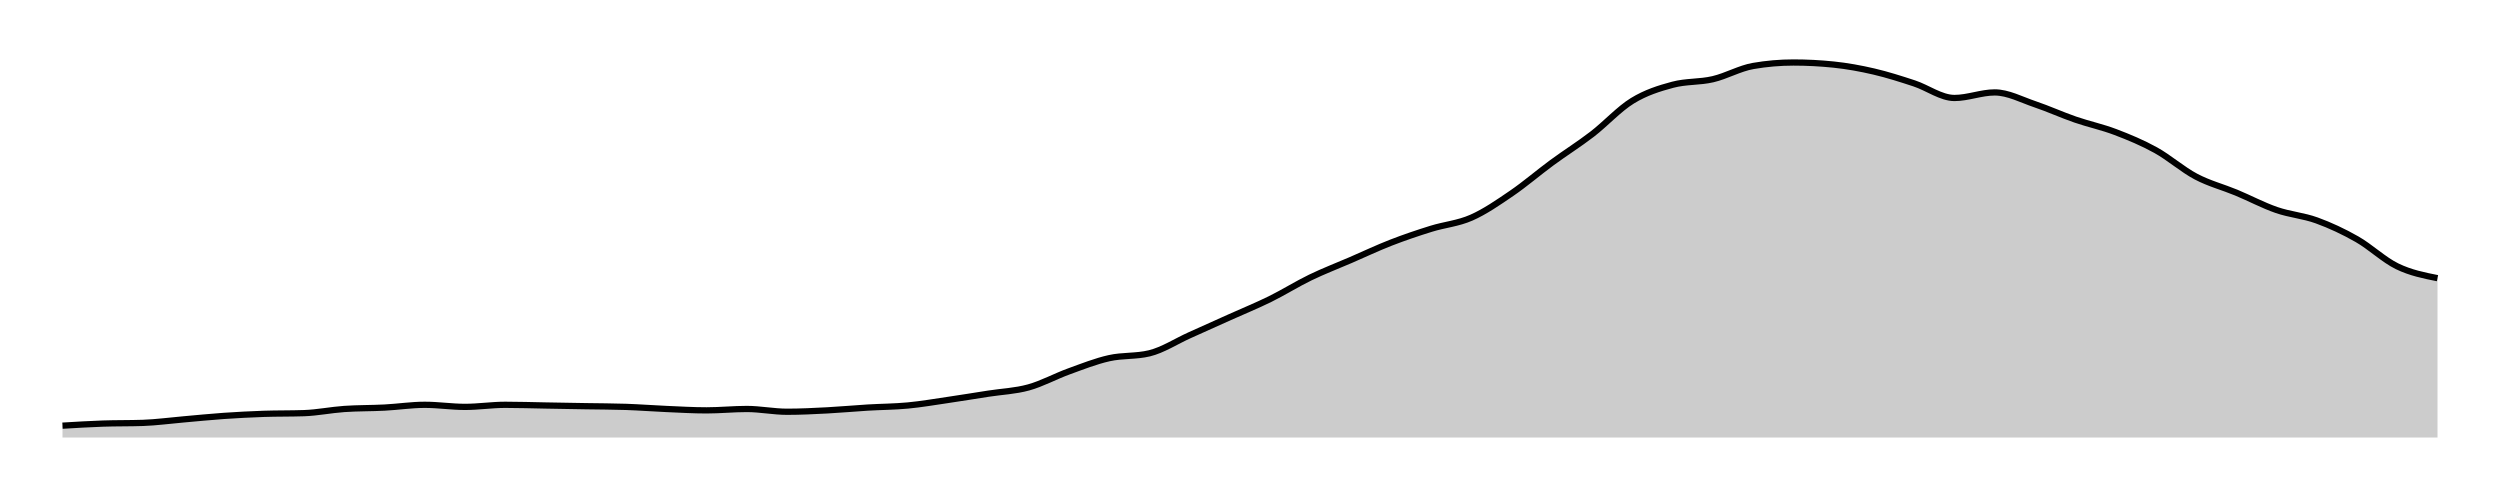
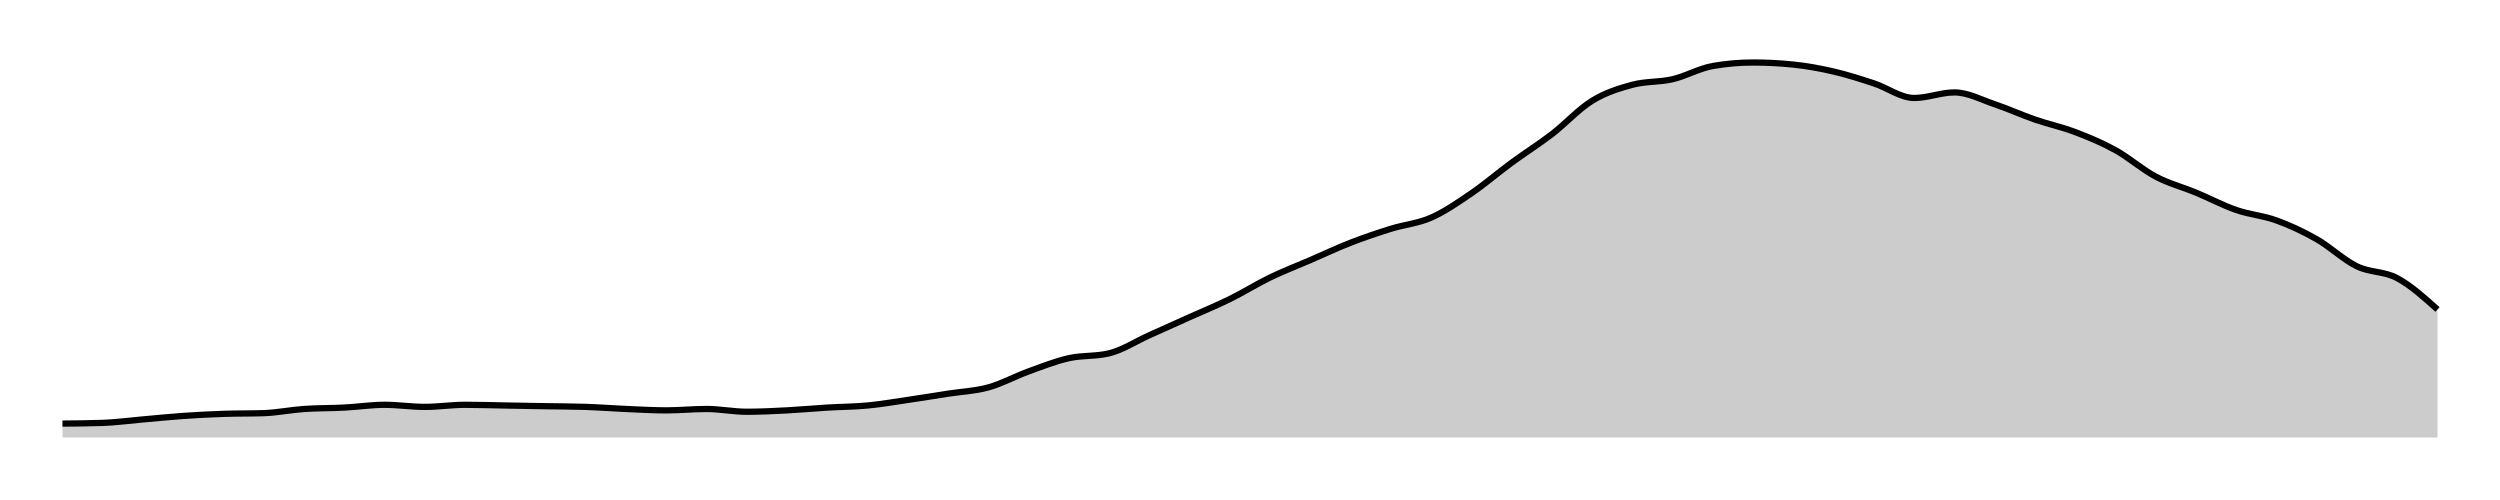
<svg xmlns="http://www.w3.org/2000/svg" width="400" height="80">
  <g transform="translate(10,10)">
-     <path class="area" fill="rgba(0, 0, 0, 0.2)" d="M0,58.108C2.147,57.978,4.294,57.848,6.441,57.774C8.588,57.699,10.734,57.737,12.881,57.662C15.028,57.588,17.175,57.291,19.322,57.106C21.469,56.92,23.616,56.698,25.763,56.549C27.91,56.401,30.056,56.289,32.203,56.215C34.35,56.141,36.497,56.178,38.644,56.104C40.791,56.03,42.938,55.584,45.085,55.436C47.232,55.288,49.379,55.325,51.525,55.213C53.672,55.102,55.819,54.768,57.966,54.768C60.113,54.768,62.26,55.102,64.407,55.102C66.554,55.102,68.701,54.768,70.847,54.768C72.994,54.768,75.141,54.842,77.288,54.879C79.435,54.917,81.582,54.954,83.729,54.991C85.876,55.028,88.023,55.028,90.169,55.102C92.316,55.176,94.463,55.343,96.61,55.436C98.757,55.529,100.904,55.659,103.051,55.659C105.198,55.659,107.345,55.436,109.492,55.436C111.638,55.436,113.785,55.881,115.932,55.881C118.079,55.881,120.226,55.77,122.373,55.659C124.52,55.547,126.667,55.343,128.814,55.213C130.96,55.083,133.107,55.083,135.254,54.879C137.401,54.675,139.548,54.304,141.695,53.989C143.842,53.673,145.989,53.321,148.136,52.987C150.282,52.653,152.429,52.579,154.576,51.985C156.723,51.391,158.87,50.204,161.017,49.425C163.164,48.646,165.311,47.792,167.458,47.31C169.605,46.827,171.751,47.05,173.898,46.531C176.045,46.011,178.192,44.601,180.339,43.636C182.486,42.672,184.633,41.707,186.78,40.742C188.927,39.777,191.073,38.905,193.22,37.848C195.367,36.79,197.514,35.436,199.661,34.397C201.808,33.358,203.955,32.542,206.102,31.614C208.249,30.686,210.395,29.666,212.542,28.831C214.689,27.996,216.836,27.273,218.983,26.605C221.13,25.937,223.277,25.77,225.424,24.824C227.571,23.878,229.718,22.393,231.864,20.928C234.011,19.462,236.158,17.607,238.305,16.03C240.452,14.453,242.599,13.117,244.746,11.466C246.893,9.814,249.04,7.44,251.186,6.122C253.333,4.805,255.48,4.137,257.627,3.562C259.774,2.987,261.921,3.173,264.068,2.672C266.215,2.171,268.362,0.928,270.508,0.557C272.655,0.186,274.802,0,276.949,0C279.096,0,281.243,0.111,283.39,0.334C285.537,0.557,287.684,0.946,289.831,1.447C291.977,1.948,294.124,2.635,296.271,3.34C298.418,4.045,300.565,5.677,302.712,5.677C304.859,5.677,307.006,4.787,309.153,4.787C311.299,4.787,313.446,5.955,315.593,6.679C317.74,7.403,319.887,8.386,322.034,9.128C324.181,9.87,326.328,10.315,328.475,11.132C330.621,11.948,332.768,12.839,334.915,14.026C337.062,15.213,339.209,17.124,341.356,18.256C343.503,19.388,345.65,19.926,347.797,20.816C349.944,21.707,352.09,22.857,354.237,23.599C356.384,24.341,358.531,24.49,360.678,25.269C362.825,26.048,364.972,27.05,367.119,28.275C369.266,29.499,371.412,31.577,373.559,32.616C375.706,33.655,377.853,34.082,380,34.508L380,60C377.853,60,375.706,60,373.559,60C371.412,60,369.266,60,367.119,60C364.972,60,362.825,60,360.678,60C358.531,60,356.384,60,354.237,60C352.09,60,349.944,60,347.797,60C345.65,60,343.503,60,341.356,60C339.209,60,337.062,60,334.915,60C332.768,60,330.621,60,328.475,60C326.328,60,324.181,60,322.034,60C319.887,60,317.74,60,315.593,60C313.446,60,311.299,60,309.153,60C307.006,60,304.859,60,302.712,60C300.565,60,298.418,60,296.271,60C294.124,60,291.977,60,289.831,60C287.684,60,285.537,60,283.39,60C281.243,60,279.096,60,276.949,60C274.802,60,272.655,60,270.508,60C268.362,60,266.215,60,264.068,60C261.921,60,259.774,60,257.627,60C255.48,60,253.333,60,251.186,60C249.04,60,246.893,60,244.746,60C242.599,60,240.452,60,238.305,60C236.158,60,234.011,60,231.864,60C229.718,60,227.571,60,225.424,60C223.277,60,221.13,60,218.983,60C216.836,60,214.689,60,212.542,60C210.395,60,208.249,60,206.102,60C203.955,60,201.808,60,199.661,60C197.514,60,195.367,60,193.22,60C191.073,60,188.927,60,186.78,60C184.633,60,182.486,60,180.339,60C178.192,60,176.045,60,173.898,60C171.751,60,169.605,60,167.458,60C165.311,60,163.164,60,161.017,60C158.87,60,156.723,60,154.576,60C152.429,60,150.282,60,148.136,60C145.989,60,143.842,60,141.695,60C139.548,60,137.401,60,135.254,60C133.107,60,130.96,60,128.814,60C126.667,60,124.52,60,122.373,60C120.226,60,118.079,60,115.932,60C113.785,60,111.638,60,109.492,60C107.345,60,105.198,60,103.051,60C100.904,60,98.757,60,96.61,60C94.463,60,92.316,60,90.169,60C88.023,60,85.876,60,83.729,60C81.582,60,79.435,60,77.288,60C75.141,60,72.994,60,70.847,60C68.701,60,66.554,60,64.407,60C62.26,60,60.113,60,57.966,60C55.819,60,53.672,60,51.525,60C49.379,60,47.232,60,45.085,60C42.938,60,40.791,60,38.644,60C36.497,60,34.35,60,32.203,60C30.056,60,27.91,60,25.763,60C23.616,60,21.469,60,19.322,60C17.175,60,15.028,60,12.881,60C10.734,60,8.588,60,6.441,60C4.294,60,2.147,60,0,60Z" />
-     <path class="line" stroke="black" fill="none" d="M0,58.108C2.147,57.978,4.294,57.848,6.441,57.774C8.588,57.699,10.734,57.737,12.881,57.662C15.028,57.588,17.175,57.291,19.322,57.106C21.469,56.92,23.616,56.698,25.763,56.549C27.91,56.401,30.056,56.289,32.203,56.215C34.35,56.141,36.497,56.178,38.644,56.104C40.791,56.03,42.938,55.584,45.085,55.436C47.232,55.288,49.379,55.325,51.525,55.213C53.672,55.102,55.819,54.768,57.966,54.768C60.113,54.768,62.26,55.102,64.407,55.102C66.554,55.102,68.701,54.768,70.847,54.768C72.994,54.768,75.141,54.842,77.288,54.879C79.435,54.917,81.582,54.954,83.729,54.991C85.876,55.028,88.023,55.028,90.169,55.102C92.316,55.176,94.463,55.343,96.61,55.436C98.757,55.529,100.904,55.659,103.051,55.659C105.198,55.659,107.345,55.436,109.492,55.436C111.638,55.436,113.785,55.881,115.932,55.881C118.079,55.881,120.226,55.77,122.373,55.659C124.52,55.547,126.667,55.343,128.814,55.213C130.96,55.083,133.107,55.083,135.254,54.879C137.401,54.675,139.548,54.304,141.695,53.989C143.842,53.673,145.989,53.321,148.136,52.987C150.282,52.653,152.429,52.579,154.576,51.985C156.723,51.391,158.87,50.204,161.017,49.425C163.164,48.646,165.311,47.792,167.458,47.31C169.605,46.827,171.751,47.05,173.898,46.531C176.045,46.011,178.192,44.601,180.339,43.636C182.486,42.672,184.633,41.707,186.78,40.742C188.927,39.777,191.073,38.905,193.22,37.848C195.367,36.79,197.514,35.436,199.661,34.397C201.808,33.358,203.955,32.542,206.102,31.614C208.249,30.686,210.395,29.666,212.542,28.831C214.689,27.996,216.836,27.273,218.983,26.605C221.13,25.937,223.277,25.77,225.424,24.824C227.571,23.878,229.718,22.393,231.864,20.928C234.011,19.462,236.158,17.607,238.305,16.03C240.452,14.453,242.599,13.117,244.746,11.466C246.893,9.814,249.04,7.44,251.186,6.122C253.333,4.805,255.48,4.137,257.627,3.562C259.774,2.987,261.921,3.173,264.068,2.672C266.215,2.171,268.362,0.928,270.508,0.557C272.655,0.186,274.802,0,276.949,0C279.096,0,281.243,0.111,283.39,0.334C285.537,0.557,287.684,0.946,289.831,1.447C291.977,1.948,294.124,2.635,296.271,3.34C298.418,4.045,300.565,5.677,302.712,5.677C304.859,5.677,307.006,4.787,309.153,4.787C311.299,4.787,313.446,5.955,315.593,6.679C317.74,7.403,319.887,8.386,322.034,9.128C324.181,9.87,326.328,10.315,328.475,11.132C330.621,11.948,332.768,12.839,334.915,14.026C337.062,15.213,339.209,17.124,341.356,18.256C343.503,19.388,345.65,19.926,347.797,20.816C349.944,21.707,352.09,22.857,354.237,23.599C356.384,24.341,358.531,24.49,360.678,25.269C362.825,26.048,364.972,27.05,367.119,28.275C369.266,29.499,371.412,31.577,373.559,32.616C375.706,33.655,377.853,34.082,380,34.508" />
+     <path class="area" fill="rgba(0, 0, 0, 0.2)" d="M0,57.774C2.147,57.755,4.294,57.737,6.441,57.662C8.588,57.588,10.734,57.291,12.881,57.106C15.028,56.92,17.175,56.698,19.322,56.549C21.469,56.401,23.616,56.289,25.763,56.215C27.91,56.141,30.056,56.178,32.203,56.104C34.35,56.03,36.497,55.584,38.644,55.436C40.791,55.288,42.938,55.325,45.085,55.213C47.232,55.102,49.379,54.768,51.525,54.768C53.672,54.768,55.819,55.102,57.966,55.102C60.113,55.102,62.26,54.768,64.407,54.768C66.554,54.768,68.701,54.842,70.847,54.879C72.994,54.917,75.141,54.954,77.288,54.991C79.435,55.028,81.582,55.028,83.729,55.102C85.876,55.176,88.023,55.343,90.169,55.436C92.316,55.529,94.463,55.659,96.61,55.659C98.757,55.659,100.904,55.436,103.051,55.436C105.198,55.436,107.345,55.881,109.492,55.881C111.638,55.881,113.785,55.77,115.932,55.659C118.079,55.547,120.226,55.343,122.373,55.213C124.52,55.083,126.667,55.083,128.814,54.879C130.96,54.675,133.107,54.304,135.254,53.989C137.401,53.673,139.548,53.321,141.695,52.987C143.842,52.653,145.989,52.579,148.136,51.985C150.282,51.391,152.429,50.204,154.576,49.425C156.723,48.646,158.87,47.792,161.017,47.31C163.164,46.827,165.311,47.05,167.458,46.531C169.605,46.011,171.751,44.601,173.898,43.636C176.045,42.672,178.192,41.707,180.339,40.742C182.486,39.777,184.633,38.905,186.78,37.848C188.927,36.79,191.073,35.436,193.22,34.397C195.367,33.358,197.514,32.542,199.661,31.614C201.808,30.686,203.955,29.666,206.102,28.831C208.249,27.996,210.395,27.273,212.542,26.605C214.689,25.937,216.836,25.77,218.983,24.824C221.13,23.878,223.277,22.393,225.424,20.928C227.571,19.462,229.718,17.607,231.864,16.03C234.011,14.453,236.158,13.117,238.305,11.466C240.452,9.814,242.599,7.44,244.746,6.122C246.893,4.805,249.04,4.137,251.186,3.562C253.333,2.987,255.48,3.173,257.627,2.672C259.774,2.171,261.921,0.928,264.068,0.557C266.215,0.186,268.362,0,270.508,0C272.655,0,274.802,0.111,276.949,0.334C279.096,0.557,281.243,0.946,283.39,1.447C285.537,1.948,287.684,2.635,289.831,3.34C291.977,4.045,294.124,5.677,296.271,5.677C298.418,5.677,300.565,4.787,302.712,4.787C304.859,4.787,307.006,5.955,309.153,6.679C311.299,7.403,313.446,8.386,315.593,9.128C317.74,9.87,319.887,10.315,322.034,11.132C324.181,11.948,326.328,12.839,328.475,14.026C330.621,15.213,332.768,17.124,334.915,18.256C337.062,19.388,339.209,19.926,341.356,20.816C343.503,21.707,345.65,22.857,347.797,23.599C349.944,24.341,352.09,24.49,354.237,25.269C356.384,26.048,358.531,27.05,360.678,28.275C362.825,29.499,364.972,31.577,367.119,32.616C369.266,33.655,371.412,33.358,373.559,34.508C375.706,35.659,377.853,37.588,380,39.518L380,60C377.853,60,375.706,60,373.559,60C371.412,60,369.266,60,367.119,60C364.972,60,362.825,60,360.678,60C358.531,60,356.384,60,354.237,60C352.09,60,349.944,60,347.797,60C345.65,60,343.503,60,341.356,60C339.209,60,337.062,60,334.915,60C332.768,60,330.621,60,328.475,60C326.328,60,324.181,60,322.034,60C319.887,60,317.74,60,315.593,60C313.446,60,311.299,60,309.153,60C307.006,60,304.859,60,302.712,60C300.565,60,298.418,60,296.271,60C294.124,60,291.977,60,289.831,60C287.684,60,285.537,60,283.39,60C281.243,60,279.096,60,276.949,60C274.802,60,272.655,60,270.508,60C268.362,60,266.215,60,264.068,60C261.921,60,259.774,60,257.627,60C255.48,60,253.333,60,251.186,60C249.04,60,246.893,60,244.746,60C242.599,60,240.452,60,238.305,60C236.158,60,234.011,60,231.864,60C229.718,60,227.571,60,225.424,60C223.277,60,221.13,60,218.983,60C216.836,60,214.689,60,212.542,60C210.395,60,208.249,60,206.102,60C203.955,60,201.808,60,199.661,60C197.514,60,195.367,60,193.22,60C191.073,60,188.927,60,186.78,60C184.633,60,182.486,60,180.339,60C178.192,60,176.045,60,173.898,60C171.751,60,169.605,60,167.458,60C165.311,60,163.164,60,161.017,60C158.87,60,156.723,60,154.576,60C152.429,60,150.282,60,148.136,60C145.989,60,143.842,60,141.695,60C139.548,60,137.401,60,135.254,60C133.107,60,130.96,60,128.814,60C126.667,60,124.52,60,122.373,60C120.226,60,118.079,60,115.932,60C113.785,60,111.638,60,109.492,60C107.345,60,105.198,60,103.051,60C100.904,60,98.757,60,96.61,60C94.463,60,92.316,60,90.169,60C88.023,60,85.876,60,83.729,60C81.582,60,79.435,60,77.288,60C75.141,60,72.994,60,70.847,60C68.701,60,66.554,60,64.407,60C62.26,60,60.113,60,57.966,60C55.819,60,53.672,60,51.525,60C49.379,60,47.232,60,45.085,60C42.938,60,40.791,60,38.644,60C36.497,60,34.35,60,32.203,60C30.056,60,27.91,60,25.763,60C23.616,60,21.469,60,19.322,60C17.175,60,15.028,60,12.881,60C10.734,60,8.588,60,6.441,60C4.294,60,2.147,60,0,60Z" />
+     <path class="line" stroke="black" fill="none" d="M0,57.774C2.147,57.755,4.294,57.737,6.441,57.662C8.588,57.588,10.734,57.291,12.881,57.106C15.028,56.92,17.175,56.698,19.322,56.549C21.469,56.401,23.616,56.289,25.763,56.215C27.91,56.141,30.056,56.178,32.203,56.104C34.35,56.03,36.497,55.584,38.644,55.436C40.791,55.288,42.938,55.325,45.085,55.213C47.232,55.102,49.379,54.768,51.525,54.768C53.672,54.768,55.819,55.102,57.966,55.102C60.113,55.102,62.26,54.768,64.407,54.768C66.554,54.768,68.701,54.842,70.847,54.879C72.994,54.917,75.141,54.954,77.288,54.991C79.435,55.028,81.582,55.028,83.729,55.102C85.876,55.176,88.023,55.343,90.169,55.436C92.316,55.529,94.463,55.659,96.61,55.659C98.757,55.659,100.904,55.436,103.051,55.436C105.198,55.436,107.345,55.881,109.492,55.881C111.638,55.881,113.785,55.77,115.932,55.659C118.079,55.547,120.226,55.343,122.373,55.213C124.52,55.083,126.667,55.083,128.814,54.879C130.96,54.675,133.107,54.304,135.254,53.989C137.401,53.673,139.548,53.321,141.695,52.987C143.842,52.653,145.989,52.579,148.136,51.985C150.282,51.391,152.429,50.204,154.576,49.425C156.723,48.646,158.87,47.792,161.017,47.31C163.164,46.827,165.311,47.05,167.458,46.531C169.605,46.011,171.751,44.601,173.898,43.636C176.045,42.672,178.192,41.707,180.339,40.742C182.486,39.777,184.633,38.905,186.78,37.848C188.927,36.79,191.073,35.436,193.22,34.397C195.367,33.358,197.514,32.542,199.661,31.614C201.808,30.686,203.955,29.666,206.102,28.831C208.249,27.996,210.395,27.273,212.542,26.605C214.689,25.937,216.836,25.77,218.983,24.824C221.13,23.878,223.277,22.393,225.424,20.928C227.571,19.462,229.718,17.607,231.864,16.03C234.011,14.453,236.158,13.117,238.305,11.466C240.452,9.814,242.599,7.44,244.746,6.122C246.893,4.805,249.04,4.137,251.186,3.562C253.333,2.987,255.48,3.173,257.627,2.672C259.774,2.171,261.921,0.928,264.068,0.557C266.215,0.186,268.362,0,270.508,0C272.655,0,274.802,0.111,276.949,0.334C279.096,0.557,281.243,0.946,283.39,1.447C285.537,1.948,287.684,2.635,289.831,3.34C291.977,4.045,294.124,5.677,296.271,5.677C298.418,5.677,300.565,4.787,302.712,4.787C304.859,4.787,307.006,5.955,309.153,6.679C311.299,7.403,313.446,8.386,315.593,9.128C317.74,9.87,319.887,10.315,322.034,11.132C324.181,11.948,326.328,12.839,328.475,14.026C330.621,15.213,332.768,17.124,334.915,18.256C337.062,19.388,339.209,19.926,341.356,20.816C343.503,21.707,345.65,22.857,347.797,23.599C349.944,24.341,352.09,24.49,354.237,25.269C356.384,26.048,358.531,27.05,360.678,28.275C362.825,29.499,364.972,31.577,367.119,32.616C369.266,33.655,371.412,33.358,373.559,34.508C375.706,35.659,377.853,37.588,380,39.518" />
  </g>
</svg>
